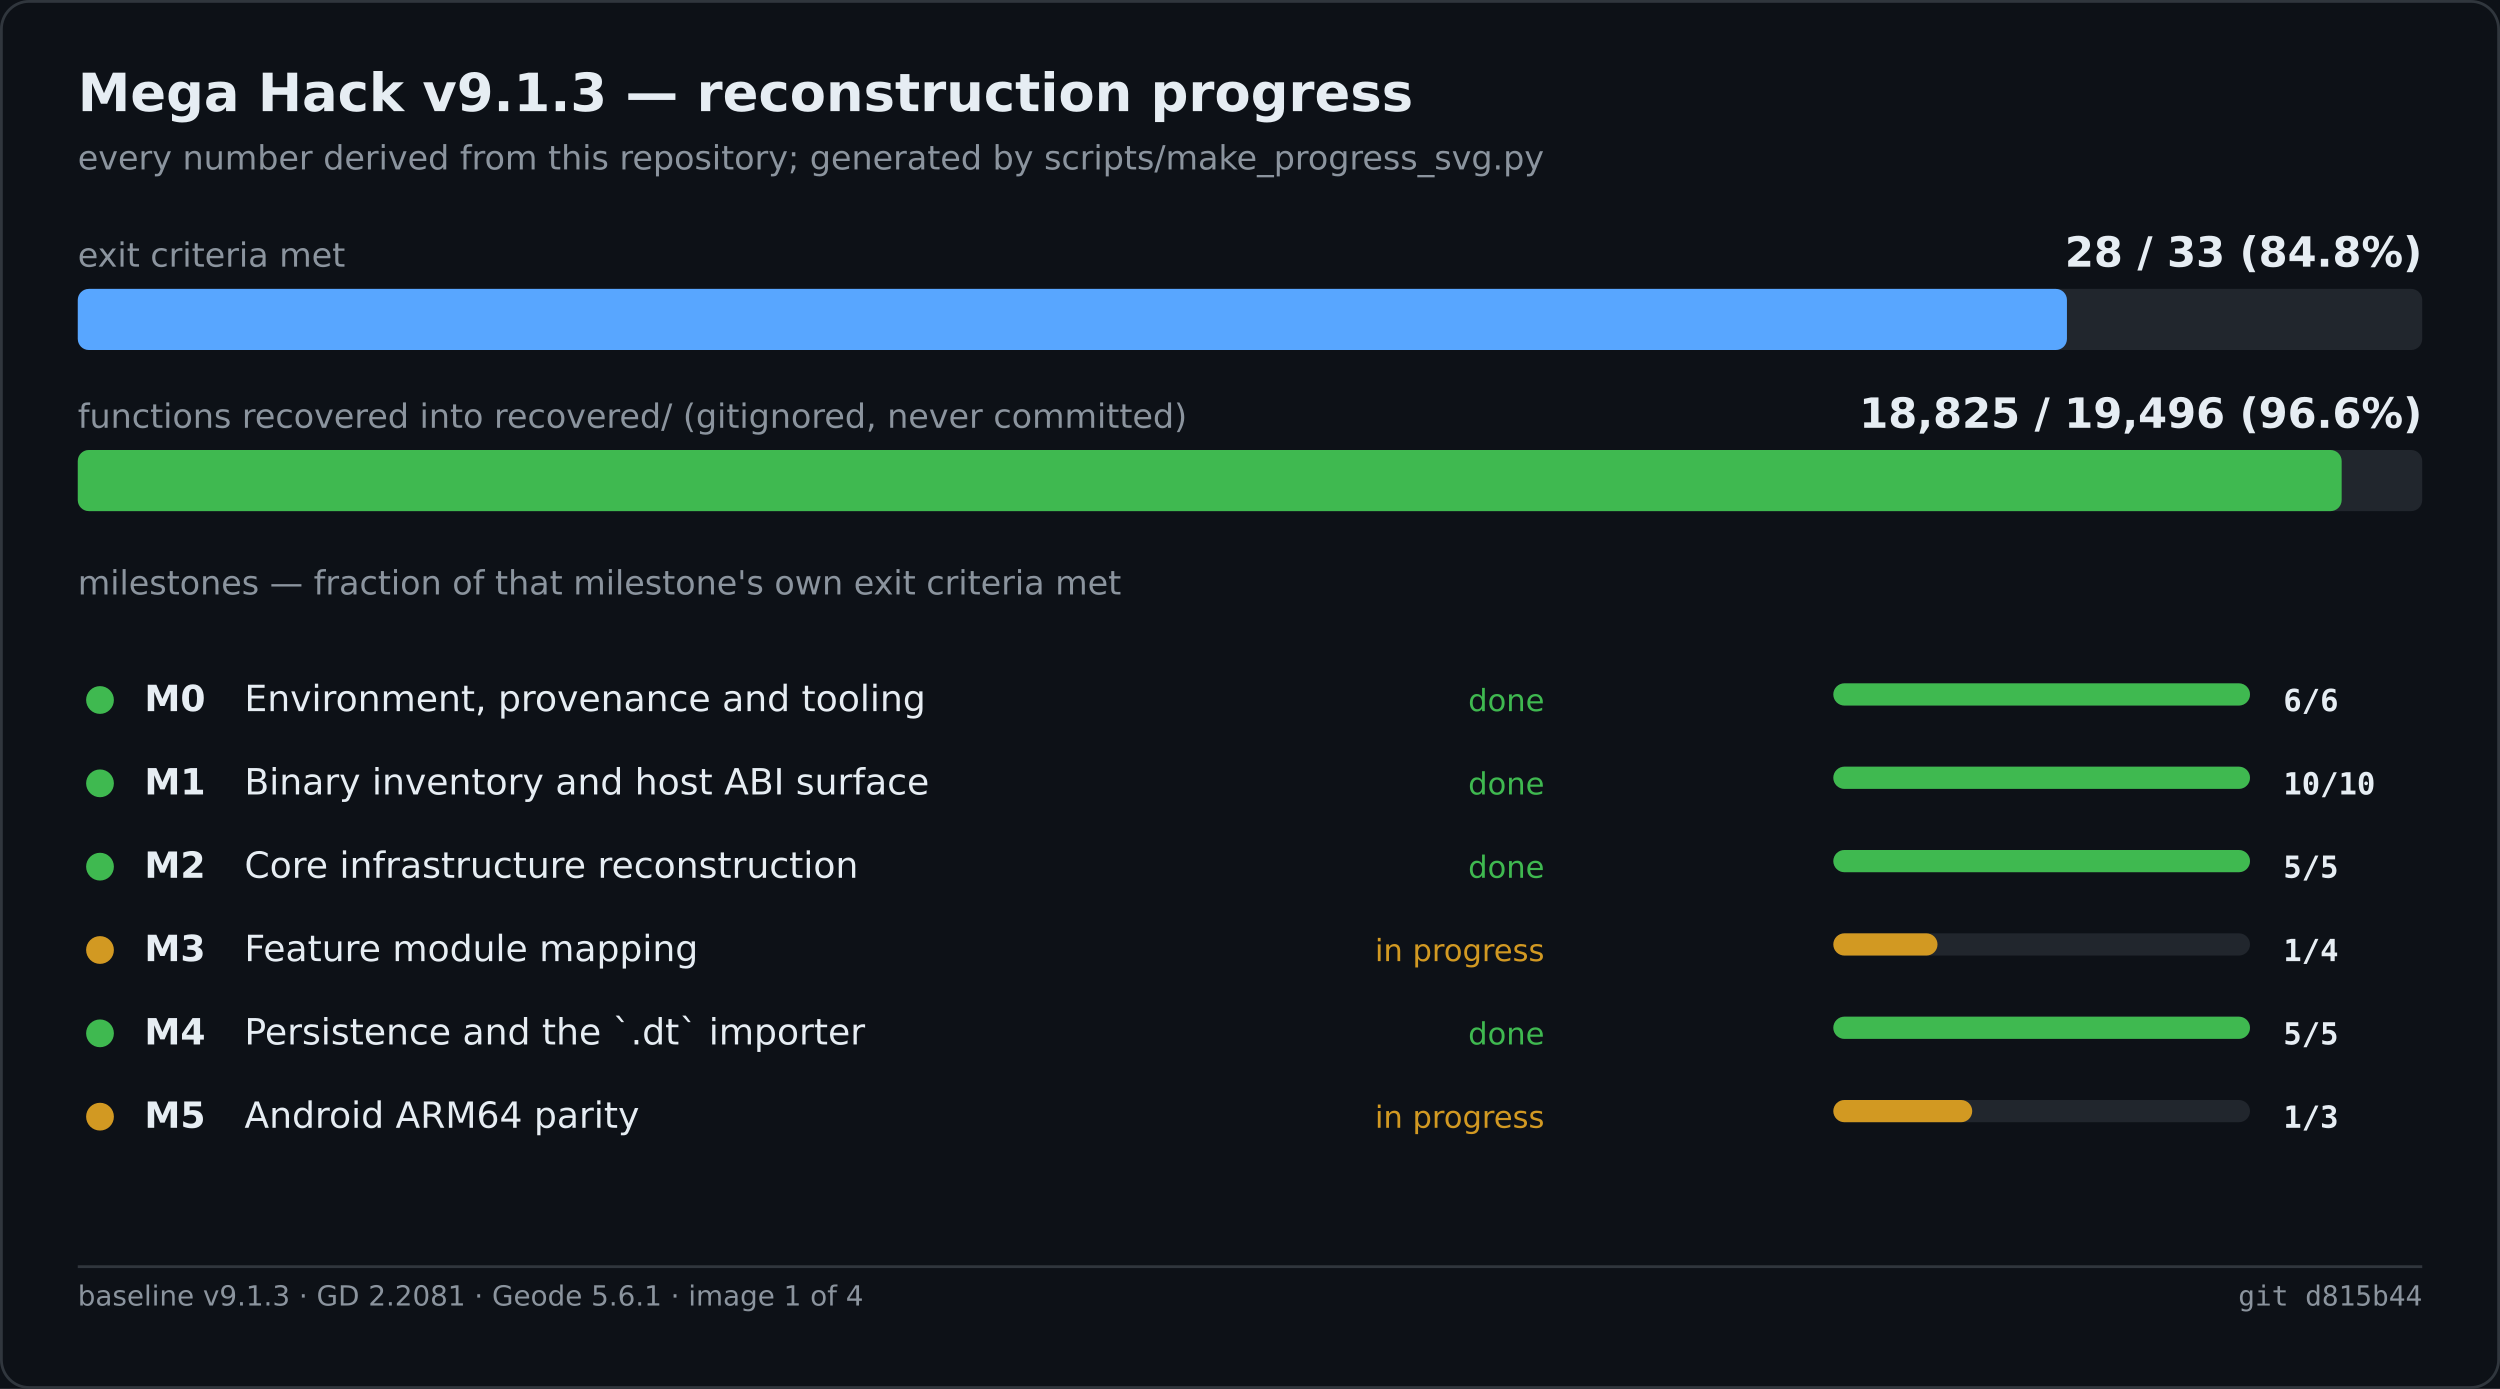
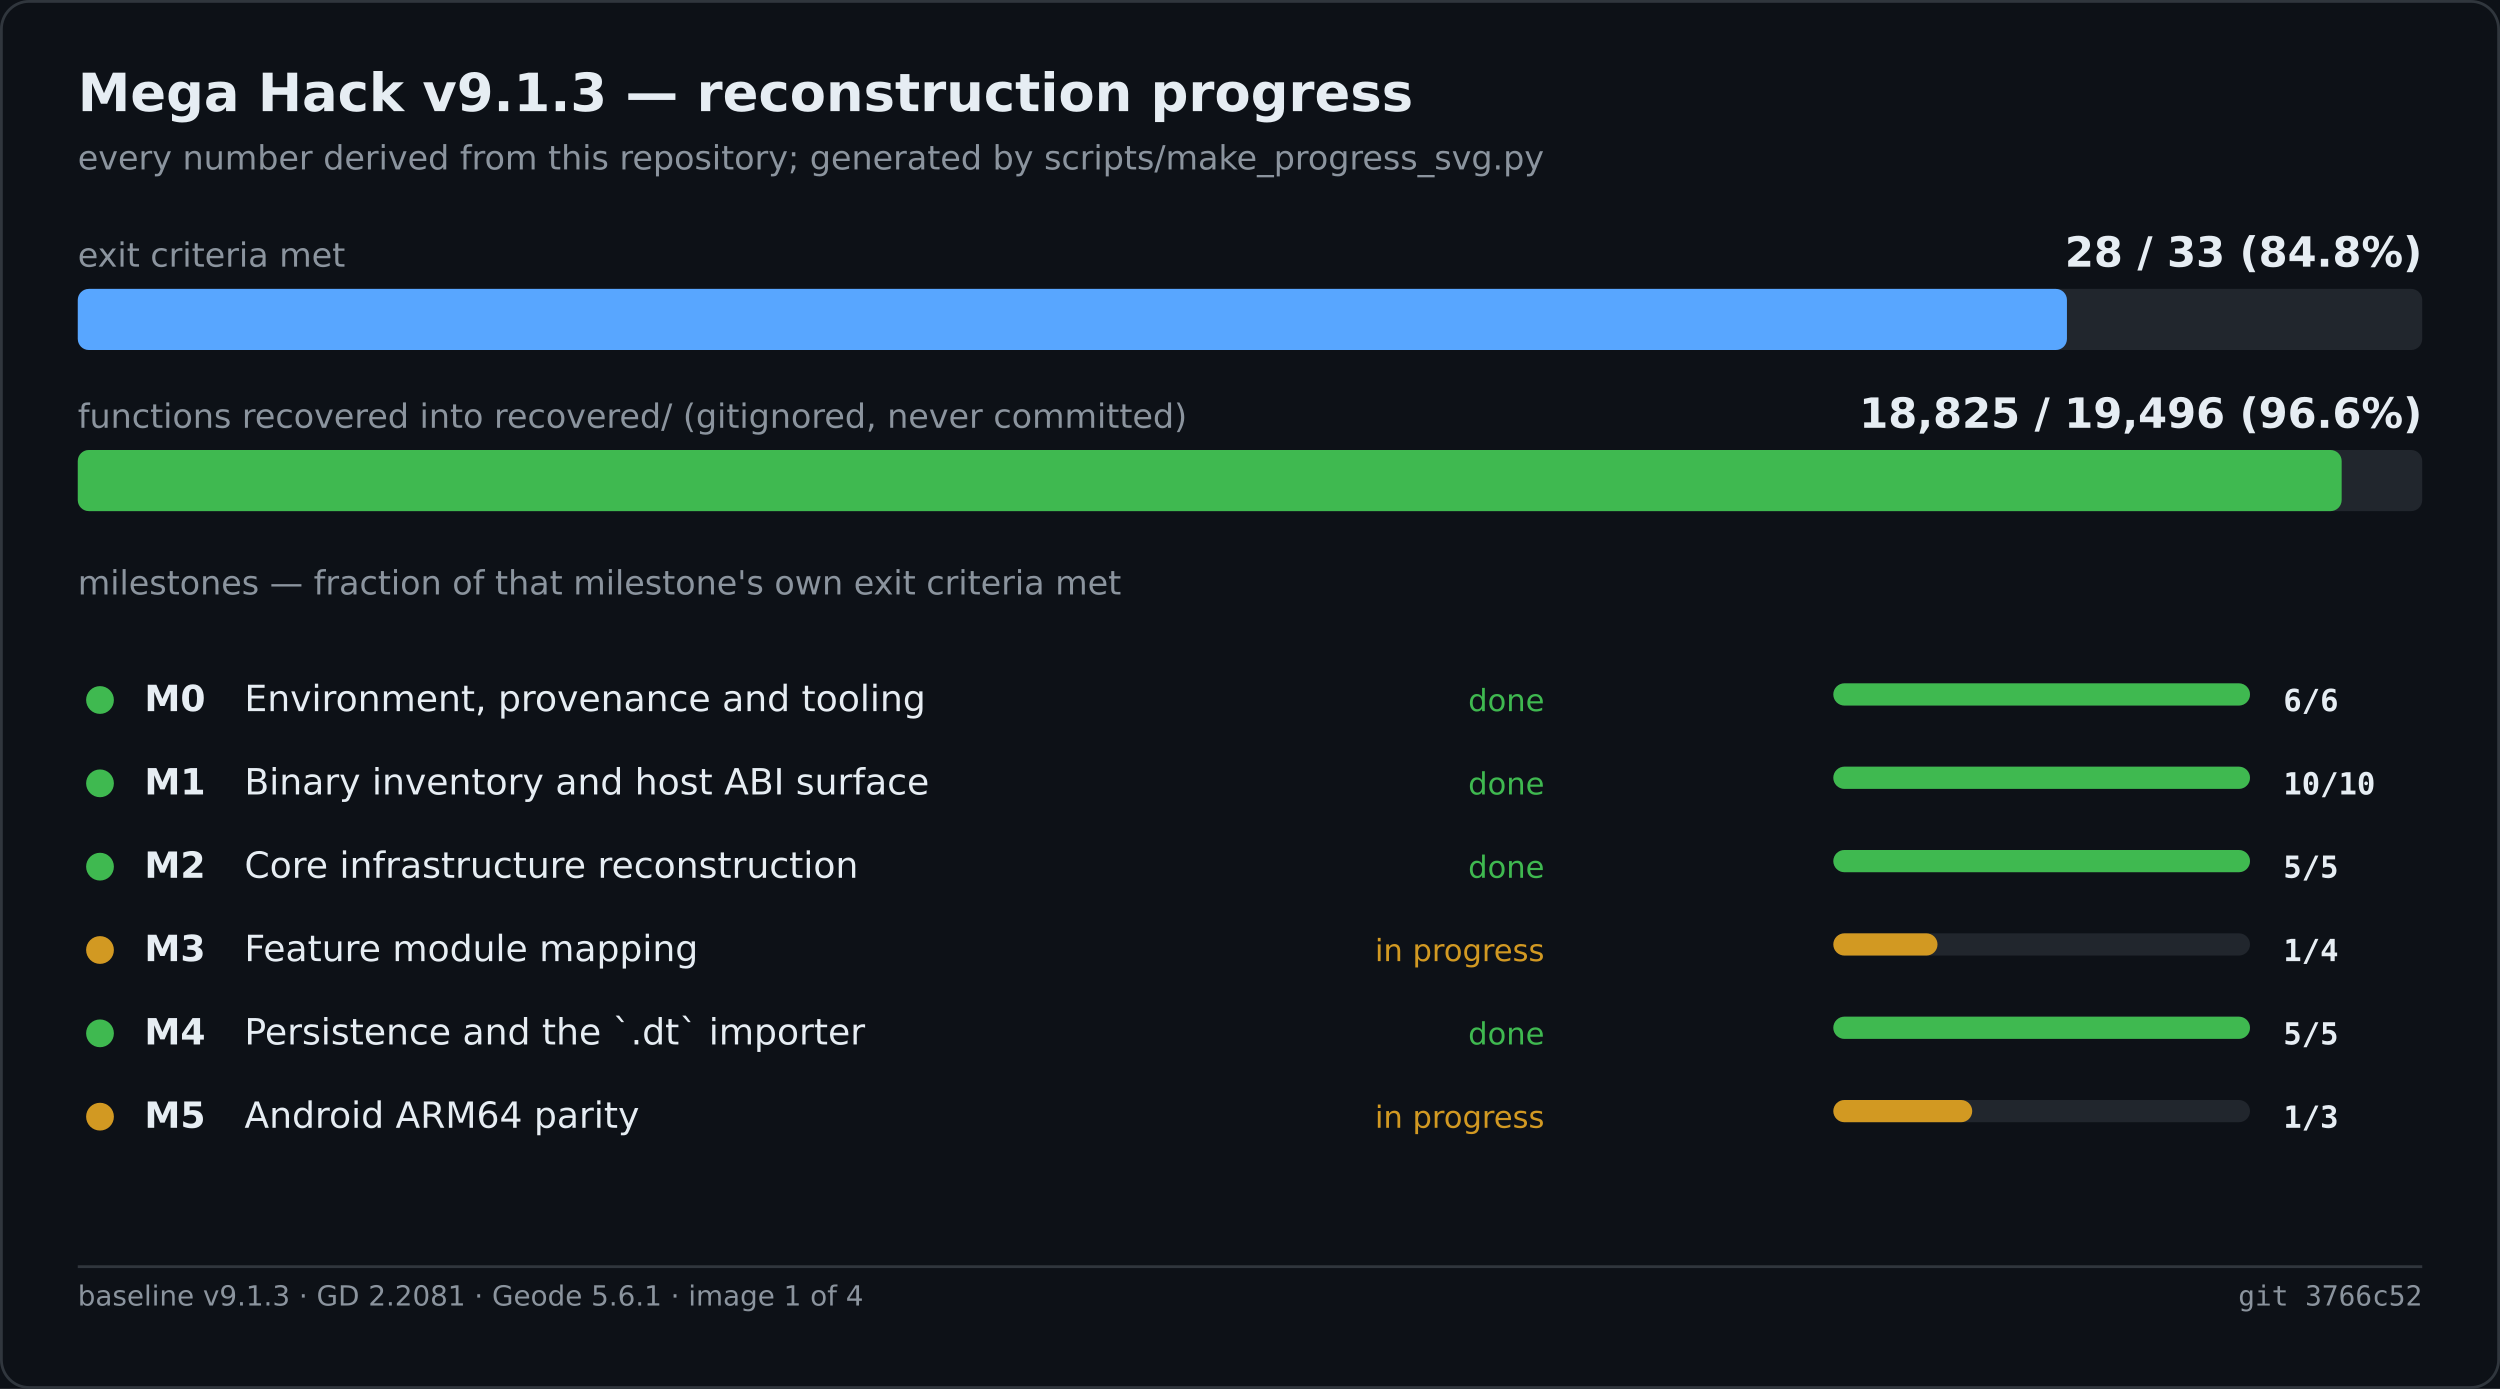
<svg xmlns="http://www.w3.org/2000/svg" width="900" height="500" viewBox="0 0 900 500" role="img" aria-label="Mega Hack v9.1.3 — reconstruction progress">
  <rect width="900" height="500" fill="#0d1117" />
  <rect x="0.5" y="0.5" width="899" height="499" fill="none" stroke="#30363d" rx="10" />
  <text x="28" y="40" font-family="Segoe UI,DejaVu Sans,Helvetica,sans-serif" font-size="19" font-weight="600" fill="#e6edf3">Mega Hack v9.1.3 — reconstruction progress</text>
  <text x="28" y="61" font-family="Segoe UI,DejaVu Sans,Helvetica,sans-serif" font-size="12" fill="#8b949e">every number derived from this repository; generated by scripts/make_progress_svg.py</text>
  <text x="28.0" y="96.0" font-family="Segoe UI,DejaVu Sans,Helvetica,sans-serif" font-size="12" fill="#8b949e">exit criteria met</text>
  <text x="872.0" y="96.0" font-family="Segoe UI,DejaVu Sans,Helvetica,sans-serif" font-size="15" fill="#e6edf3" font-weight="600" text-anchor="end">28 / 33   (84.8%)</text>
  <rect x="28.0" y="104.0" width="844.0" height="22.0" fill="#21262d" rx="4" />
  <rect x="28.0" y="104.0" width="716.1" height="22.0" fill="#58a6ff" rx="4" />
  <text x="28.0" y="154.0" font-family="Segoe UI,DejaVu Sans,Helvetica,sans-serif" font-size="12" fill="#8b949e">functions recovered into recovered/ (gitignored, never committed)</text>
  <text x="872.0" y="154.0" font-family="Segoe UI,DejaVu Sans,Helvetica,sans-serif" font-size="15" fill="#e6edf3" font-weight="600" text-anchor="end">18,825 / 19,496   (96.6%)</text>
  <rect x="28.0" y="162.0" width="844.0" height="22.0" fill="#21262d" rx="4" />
  <rect x="28.0" y="162.0" width="815.0" height="22.0" fill="#3fb950" rx="4" />
  <text x="28.0" y="214.0" font-family="Segoe UI,DejaVu Sans,Helvetica,sans-serif" font-size="12" fill="#8b949e">milestones — fraction of that milestone's own exit criteria met</text>
  <circle cx="36.0" cy="252.0" r="5" fill="#3fb950" />
  <text x="52.0" y="256.0" font-family="Segoe UI,DejaVu Sans,Helvetica,sans-serif" font-size="13" fill="#e6edf3" font-weight="600">M0</text>
  <text x="88.0" y="256.0" font-family="Segoe UI,DejaVu Sans,Helvetica,sans-serif" font-size="13" fill="#e6edf3">Environment, provenance and tooling</text>
  <text x="556.0" y="256.0" font-family="Segoe UI,DejaVu Sans,Helvetica,sans-serif" font-size="11" fill="#3fb950" text-anchor="end">done</text>
  <rect x="660.0" y="246.0" width="150.0" height="8.0" fill="#21262d" rx="4" />
  <rect x="660.0" y="246.0" width="150.0" height="8.0" fill="#3fb950" rx="4" />
  <text x="822.0" y="256.0" font-family="Cascadia Mono,Consolas,DejaVu Sans Mono,monospace" font-size="11" fill="#e6edf3" font-weight="600">6/6</text>
  <circle cx="36.0" cy="282.0" r="5" fill="#3fb950" />
  <text x="52.0" y="286.0" font-family="Segoe UI,DejaVu Sans,Helvetica,sans-serif" font-size="13" fill="#e6edf3" font-weight="600">M1</text>
  <text x="88.0" y="286.0" font-family="Segoe UI,DejaVu Sans,Helvetica,sans-serif" font-size="13" fill="#e6edf3">Binary inventory and host ABI surface</text>
  <text x="556.0" y="286.0" font-family="Segoe UI,DejaVu Sans,Helvetica,sans-serif" font-size="11" fill="#3fb950" text-anchor="end">done</text>
  <rect x="660.0" y="276.0" width="150.0" height="8.0" fill="#21262d" rx="4" />
  <rect x="660.0" y="276.0" width="150.0" height="8.0" fill="#3fb950" rx="4" />
  <text x="822.0" y="286.0" font-family="Cascadia Mono,Consolas,DejaVu Sans Mono,monospace" font-size="11" fill="#e6edf3" font-weight="600">10/10</text>
  <circle cx="36.0" cy="312.0" r="5" fill="#3fb950" />
  <text x="52.0" y="316.0" font-family="Segoe UI,DejaVu Sans,Helvetica,sans-serif" font-size="13" fill="#e6edf3" font-weight="600">M2</text>
  <text x="88.0" y="316.0" font-family="Segoe UI,DejaVu Sans,Helvetica,sans-serif" font-size="13" fill="#e6edf3">Core infrastructure reconstruction</text>
  <text x="556.0" y="316.0" font-family="Segoe UI,DejaVu Sans,Helvetica,sans-serif" font-size="11" fill="#3fb950" text-anchor="end">done</text>
  <rect x="660.0" y="306.0" width="150.0" height="8.0" fill="#21262d" rx="4" />
  <rect x="660.0" y="306.0" width="150.0" height="8.0" fill="#3fb950" rx="4" />
  <text x="822.0" y="316.0" font-family="Cascadia Mono,Consolas,DejaVu Sans Mono,monospace" font-size="11" fill="#e6edf3" font-weight="600">5/5</text>
  <circle cx="36.0" cy="342.0" r="5" fill="#d29922" />
  <text x="52.0" y="346.0" font-family="Segoe UI,DejaVu Sans,Helvetica,sans-serif" font-size="13" fill="#e6edf3" font-weight="600">M3</text>
  <text x="88.0" y="346.0" font-family="Segoe UI,DejaVu Sans,Helvetica,sans-serif" font-size="13" fill="#e6edf3">Feature module mapping</text>
  <text x="556.0" y="346.0" font-family="Segoe UI,DejaVu Sans,Helvetica,sans-serif" font-size="11" fill="#d29922" text-anchor="end">in progress</text>
  <rect x="660.0" y="336.0" width="150.0" height="8.0" fill="#21262d" rx="4" />
  <rect x="660.0" y="336.0" width="37.5" height="8.0" fill="#d29922" rx="4" />
  <text x="822.0" y="346.0" font-family="Cascadia Mono,Consolas,DejaVu Sans Mono,monospace" font-size="11" fill="#e6edf3" font-weight="600">1/4</text>
  <circle cx="36.0" cy="372.0" r="5" fill="#3fb950" />
  <text x="52.0" y="376.0" font-family="Segoe UI,DejaVu Sans,Helvetica,sans-serif" font-size="13" fill="#e6edf3" font-weight="600">M4</text>
  <text x="88.0" y="376.0" font-family="Segoe UI,DejaVu Sans,Helvetica,sans-serif" font-size="13" fill="#e6edf3">Persistence and the `.dt` importer</text>
  <text x="556.0" y="376.0" font-family="Segoe UI,DejaVu Sans,Helvetica,sans-serif" font-size="11" fill="#3fb950" text-anchor="end">done</text>
  <rect x="660.0" y="366.0" width="150.0" height="8.0" fill="#21262d" rx="4" />
  <rect x="660.0" y="366.0" width="150.0" height="8.0" fill="#3fb950" rx="4" />
  <text x="822.0" y="376.0" font-family="Cascadia Mono,Consolas,DejaVu Sans Mono,monospace" font-size="11" fill="#e6edf3" font-weight="600">5/5</text>
  <circle cx="36.0" cy="402.0" r="5" fill="#d29922" />
  <text x="52.0" y="406.0" font-family="Segoe UI,DejaVu Sans,Helvetica,sans-serif" font-size="13" fill="#e6edf3" font-weight="600">M5</text>
  <text x="88.0" y="406.0" font-family="Segoe UI,DejaVu Sans,Helvetica,sans-serif" font-size="13" fill="#e6edf3">Android ARM64 parity</text>
  <text x="556.0" y="406.0" font-family="Segoe UI,DejaVu Sans,Helvetica,sans-serif" font-size="11" fill="#d29922" text-anchor="end">in progress</text>
  <rect x="660.0" y="396.0" width="150.0" height="8.0" fill="#21262d" rx="4" />
  <rect x="660.0" y="396.0" width="50.0" height="8.0" fill="#d29922" rx="4" />
  <text x="822.0" y="406.0" font-family="Cascadia Mono,Consolas,DejaVu Sans Mono,monospace" font-size="11" fill="#e6edf3" font-weight="600">1/3</text>
  <line x1="28.0" y1="456.0" x2="872.0" y2="456.0" stroke="#30363d" stroke-width="1" />
  <text x="28.0" y="470.0" font-family="Segoe UI,DejaVu Sans,Helvetica,sans-serif" font-size="10" fill="#8b949e">baseline v9.1.3 · GD 2.2081 · Geode 5.6.1 · image 1 of 4</text>
-   <text x="872.0" y="470.0" font-family="Cascadia Mono,Consolas,DejaVu Sans Mono,monospace" font-size="10" fill="#8b949e" text-anchor="end">git d815b44</text>
+   <text x="872.0" y="470.0" font-family="Cascadia Mono,Consolas,DejaVu Sans Mono,monospace" font-size="10" fill="#8b949e" text-anchor="end">git 3766c52</text>
</svg>
